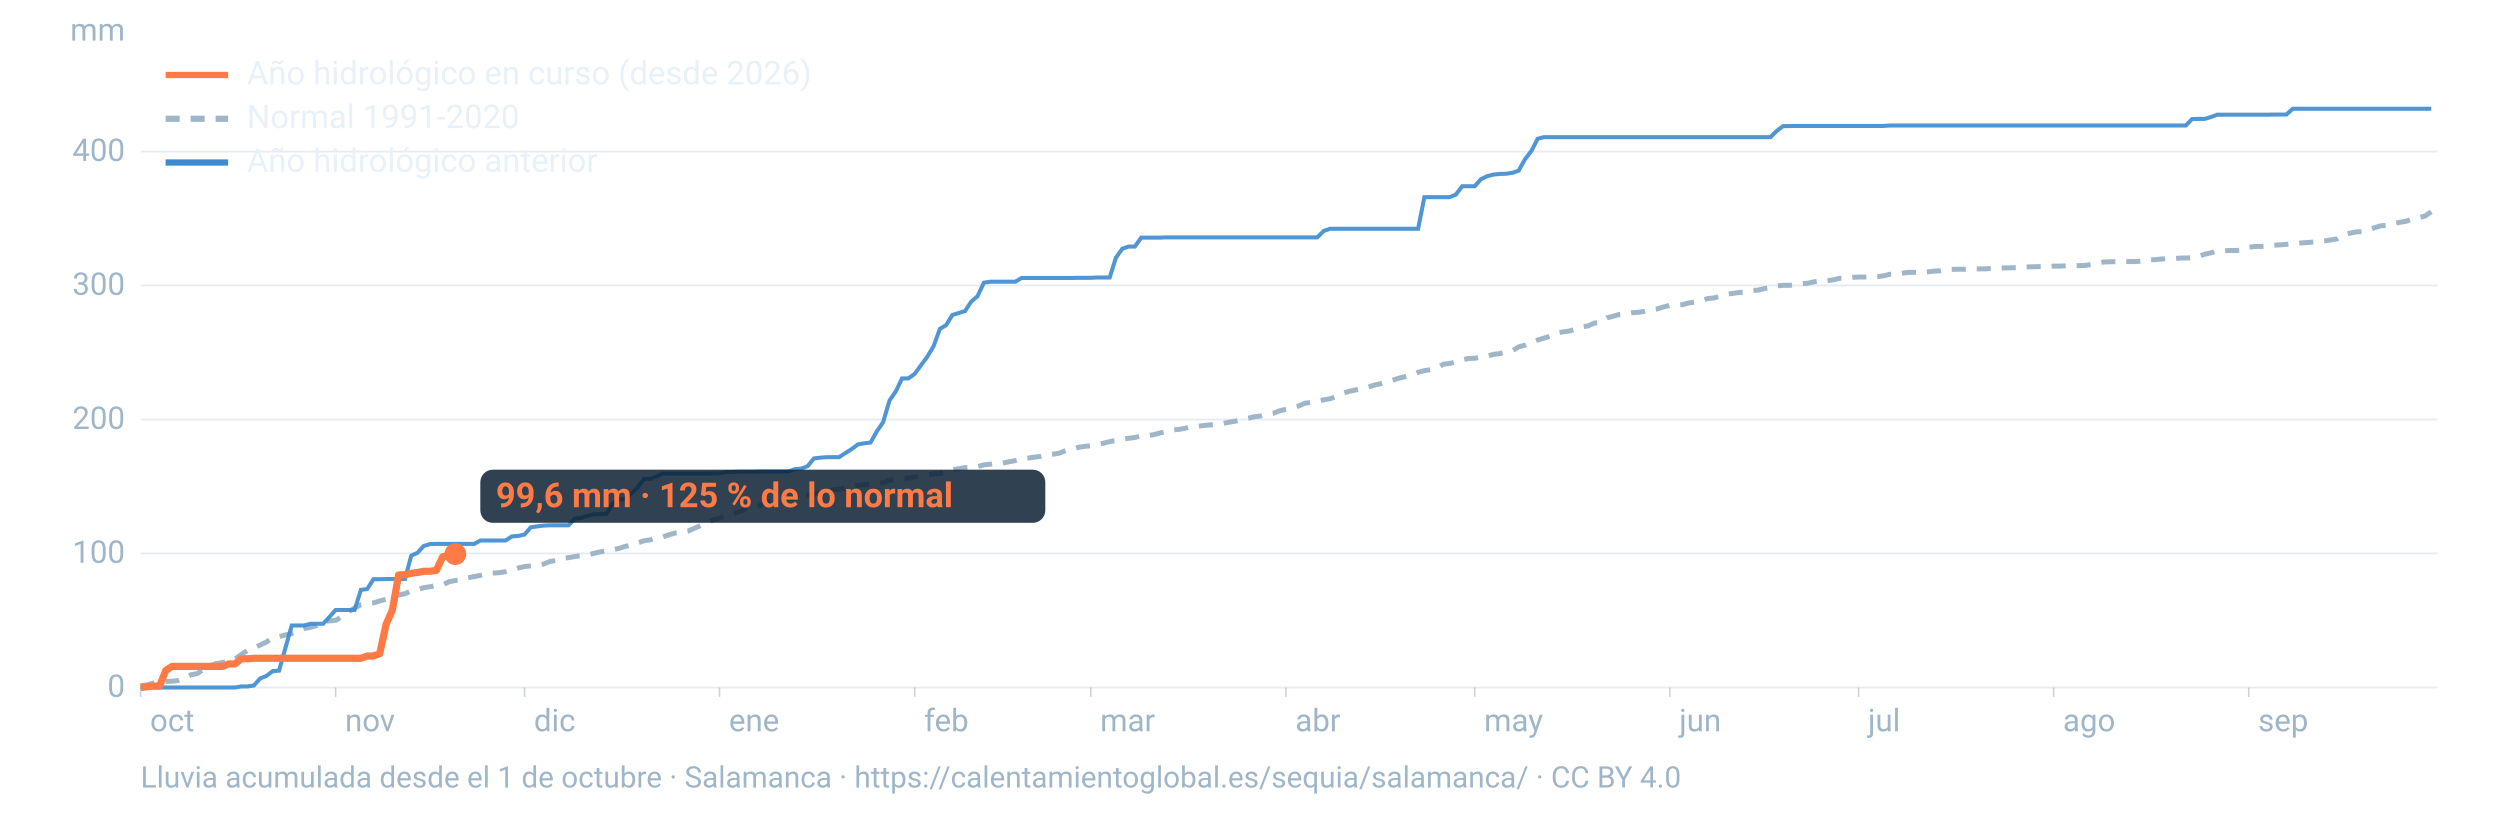
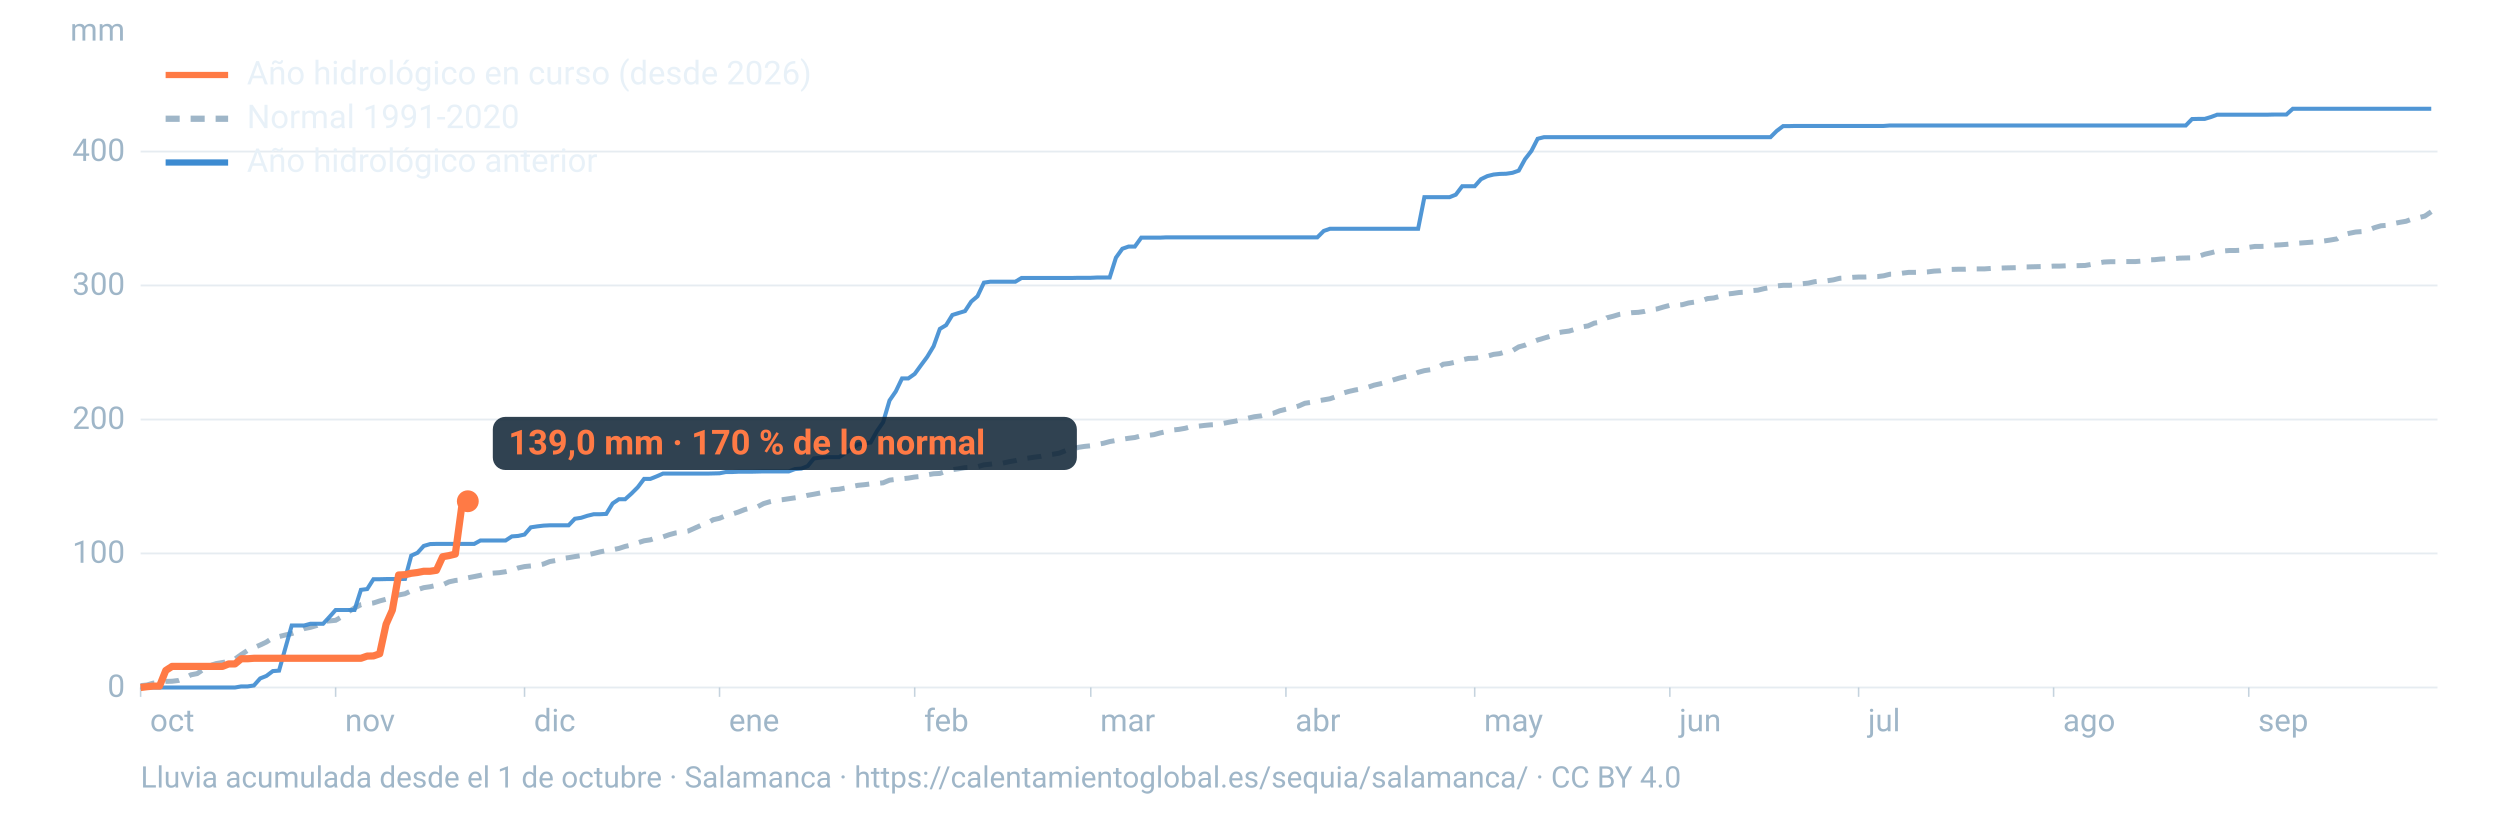
<svg xmlns="http://www.w3.org/2000/svg" viewBox="0 0 1600 520" width="1600" height="520" role="img" aria-labelledby="t d" font-family="-apple-system,BlinkMacSystemFont,'Segoe UI',Roboto,Helvetica,Arial,sans-serif">
  <line x1="90" x2="1560" y1="440.0" y2="440.0" stroke="#9fb6c8" stroke-opacity="0.25" stroke-width="1.2" />
  <text x="80" y="446.0" font-size="20" fill="#9fb6c8" text-anchor="end">0</text>
  <line x1="90" x2="1560" y1="354.2" y2="354.2" stroke="#9fb6c8" stroke-opacity="0.25" stroke-width="1.2" />
  <text x="80" y="360.2" font-size="20" fill="#9fb6c8" text-anchor="end">100</text>
  <line x1="90" x2="1560" y1="268.5" y2="268.5" stroke="#9fb6c8" stroke-opacity="0.25" stroke-width="1.2" />
  <text x="80" y="274.5" font-size="20" fill="#9fb6c8" text-anchor="end">200</text>
  <line x1="90" x2="1560" y1="182.7" y2="182.7" stroke="#9fb6c8" stroke-opacity="0.25" stroke-width="1.2" />
  <text x="80" y="188.7" font-size="20" fill="#9fb6c8" text-anchor="end">300</text>
  <line x1="90" x2="1560" y1="97.0" y2="97.0" stroke="#9fb6c8" stroke-opacity="0.25" stroke-width="1.2" />
  <text x="80" y="103.0" font-size="20" fill="#9fb6c8" text-anchor="end">400</text>
  <text x="80" y="26" font-size="20" fill="#9fb6c8" text-anchor="end">mm</text>
  <text x="96.0" y="468" font-size="20" fill="#9fb6c8">oct</text>
  <line x1="90.0" x2="90.0" y1="440" y2="446" stroke="#9fb6c8" stroke-opacity="0.6" />
  <text x="220.8" y="468" font-size="20" fill="#9fb6c8">nov</text>
  <line x1="214.8" x2="214.8" y1="440" y2="446" stroke="#9fb6c8" stroke-opacity="0.6" />
  <text x="341.7" y="468" font-size="20" fill="#9fb6c8">dic</text>
  <line x1="335.7" x2="335.7" y1="440" y2="446" stroke="#9fb6c8" stroke-opacity="0.6" />
  <text x="466.5" y="468" font-size="20" fill="#9fb6c8">ene</text>
  <line x1="460.5" x2="460.5" y1="440" y2="446" stroke="#9fb6c8" stroke-opacity="0.6" />
  <text x="591.4" y="468" font-size="20" fill="#9fb6c8">feb</text>
  <line x1="585.4" x2="585.4" y1="440" y2="446" stroke="#9fb6c8" stroke-opacity="0.6" />
  <text x="704.1" y="468" font-size="20" fill="#9fb6c8">mar</text>
  <line x1="698.1" x2="698.1" y1="440" y2="446" stroke="#9fb6c8" stroke-opacity="0.6" />
  <text x="829.0" y="468" font-size="20" fill="#9fb6c8">abr</text>
  <line x1="823.0" x2="823.0" y1="440" y2="446" stroke="#9fb6c8" stroke-opacity="0.6" />
  <text x="949.8" y="468" font-size="20" fill="#9fb6c8">may</text>
  <line x1="943.8" x2="943.8" y1="440" y2="446" stroke="#9fb6c8" stroke-opacity="0.6" />
  <text x="1074.7" y="468" font-size="20" fill="#9fb6c8">jun</text>
  <line x1="1068.7" x2="1068.7" y1="440" y2="446" stroke="#9fb6c8" stroke-opacity="0.6" />
  <text x="1195.5" y="468" font-size="20" fill="#9fb6c8">jul</text>
  <line x1="1189.5" x2="1189.5" y1="440" y2="446" stroke="#9fb6c8" stroke-opacity="0.6" />
  <text x="1320.3" y="468" font-size="20" fill="#9fb6c8">ago</text>
  <line x1="1314.3" x2="1314.3" y1="440" y2="446" stroke="#9fb6c8" stroke-opacity="0.6" />
  <text x="1445.2" y="468" font-size="20" fill="#9fb6c8">sep</text>
  <line x1="1439.2" x2="1439.2" y1="440" y2="446" stroke="#9fb6c8" stroke-opacity="0.6" />
  <path d="M90.0,438.8L94.0,438.4L98.1,437.2L102.1,436.8L106.1,436.1L110.1,436.0L114.2,435.5L118.2,434.0L122.2,431.9L126.2,431.1L130.3,428.3L134.3,426.0L138.3,424.7L142.4,424.0L146.4,423.3L150.4,421.8L154.4,418.9L158.5,416.2L162.5,414.5L166.5,412.8L170.5,410.9L174.6,408.2L178.6,407.4L182.6,406.4L186.7,405.5L190.7,404.1L194.7,402.3L198.7,401.5L202.8,400.3L206.8,397.7L210.8,397.4L214.8,397.0L218.9,394.6L222.9,391.6L226.9,389.1L231.0,387.0L235.0,386.4L239.0,385.9L243.0,384.6L247.1,383.5L251.1,381.8L255.1,380.8L259.2,380.0L263.2,378.1L267.2,377.4L271.2,376.1L275.3,375.5L279.3,374.6L283.3,374.3L287.3,372.4L291.4,371.5L295.4,371.1L299.4,369.8L303.5,369.0L307.5,368.2L311.5,367.1L315.5,366.8L319.6,366.5L323.6,365.9L327.6,365.0L331.6,363.5L335.7,362.6L339.7,362.2L343.7,361.8L347.8,361.0L351.8,359.4L355.8,358.7L359.8,357.4L363.9,356.9L367.9,356.2L371.9,355.6L375.9,355.1L380.0,354.2L384.0,353.2L388.0,352.4L392.1,351.8L396.1,351.0L400.1,349.7L404.1,348.8L408.2,347.4L412.2,346.1L416.2,345.5L420.2,344.1L424.3,343.6L428.3,342.2L432.3,341.1L436.4,340.6L440.4,339.9L444.4,338.1L448.4,336.3L452.5,334.9L456.5,332.6L460.5,331.7L464.5,330.0L468.6,329.0L472.6,327.7L476.6,326.1L480.7,325.1L484.7,324.4L488.7,322.3L492.7,321.1L496.8,320.2L500.8,319.8L504.8,319.2L508.8,318.6L512.9,318.0L516.9,317.0L520.9,316.3L525.0,315.5L529.0,314.3L533.0,313.4L537.0,313.1L541.1,312.3L545.1,311.4L549.1,310.6L553.2,310.2L557.2,309.7L561.2,309.4L565.2,309.0L569.3,307.3L573.3,306.8L577.3,306.4L581.3,306.0L585.4,305.3L589.4,304.9L593.4,303.9L597.5,303.2L601.5,303.0L605.5,301.6L609.5,300.6L613.6,300.0L617.6,299.3L621.6,299.1L625.6,298.7L629.7,297.5L633.7,297.1L637.7,296.5L641.8,296.4L645.8,295.5L649.8,294.8L653.8,293.7L657.9,293.2L661.9,292.6L665.9,292.1L669.9,291.2L674.0,290.7L678.0,290.0L682.0,288.4L686.1,287.6L690.1,286.3L694.1,285.7L698.1,285.3L702.2,284.4L706.2,283.7L710.2,282.6L714.2,281.9L718.3,281.1L722.3,280.5L726.3,280.0L730.4,278.9L734.4,278.7L738.4,278.2L742.4,277.1L746.5,276.2L750.5,275.2L754.5,274.8L758.5,274.1L762.6,273.0L766.6,272.8L770.6,272.3L774.7,271.9L778.7,271.7L782.7,271.0L786.7,270.2L790.8,269.5L794.8,268.5L798.8,267.6L802.8,266.7L806.9,266.2L810.9,265.1L814.9,264.5L819.0,262.9L823.0,261.9L827.0,261.0L831.0,259.9L835.1,258.1L839.1,257.5L843.1,256.6L847.2,255.9L851.2,255.2L855.2,253.8L859.2,251.7L863.3,250.5L867.3,249.6L871.3,248.9L875.3,247.9L879.4,246.5L883.4,245.6L887.4,244.5L891.5,243.2L895.5,242.0L899.5,241.0L903.5,240.1L907.6,238.3L911.6,237.2L915.6,236.6L919.6,235.6L923.7,233.1L927.7,232.6L931.7,231.7L935.8,230.3L939.8,229.4L943.8,229.3L947.8,228.6L951.9,227.9L955.9,226.8L959.9,226.3L963.9,225.0L968.0,224.4L972.0,222.0L976.0,220.9L980.1,219.1L984.1,217.6L988.1,216.4L992.1,215.2L996.2,213.1L1000.2,212.4L1004.2,211.9L1008.2,210.7L1012.3,209.2L1016.3,208.6L1020.3,206.8L1024.4,206.2L1028.4,203.4L1032.4,202.4L1036.4,201.2L1040.5,200.6L1044.5,200.1L1048.5,199.9L1052.5,199.3L1056.6,198.2L1060.6,197.7L1064.6,196.5L1068.7,195.4L1072.7,195.3L1076.7,195.0L1080.7,193.9L1084.8,193.3L1088.8,192.6L1092.8,191.1L1096.8,190.7L1100.9,189.6L1104.9,188.2L1108.9,187.8L1113.0,187.2L1117.0,187.0L1121.0,186.0L1125.0,185.7L1129.1,184.7L1133.1,184.0L1137.1,183.0L1141.2,182.6L1145.2,182.6L1149.2,182.3L1153.2,181.6L1157.3,181.2L1161.3,180.3L1165.3,179.8L1169.3,179.7L1173.4,179.1L1177.4,178.1L1181.4,177.9L1185.5,177.5L1189.5,177.3L1193.5,177.3L1197.5,177.1L1201.6,177.0L1205.6,176.5L1209.6,175.5L1213.6,175.4L1217.7,174.8L1221.7,174.3L1225.7,174.3L1229.8,174.2L1233.8,174.0L1237.8,173.5L1241.8,173.3L1245.9,172.5L1249.9,172.4L1253.9,172.3L1257.9,172.3L1262.0,172.1L1266.0,172.1L1270.0,172.1L1274.1,171.8L1278.1,171.7L1282.1,171.5L1286.1,171.4L1290.2,171.3L1294.2,170.8L1298.2,170.8L1302.2,170.7L1306.3,170.6L1310.3,170.6L1314.3,170.3L1318.4,170.3L1322.4,170.1L1326.4,170.1L1330.4,170.0L1334.5,169.9L1338.5,169.2L1342.5,168.4L1346.5,167.7L1350.6,167.5L1354.6,167.5L1358.6,167.4L1362.7,167.4L1366.7,167.4L1370.7,167.1L1374.7,166.3L1378.8,166.2L1382.8,165.8L1386.8,165.6L1390.8,165.6L1394.9,165.2L1398.9,165.1L1402.9,165.0L1407.0,164.1L1411.0,162.7L1415.0,161.8L1419.0,160.7L1423.1,160.6L1427.1,160.3L1431.1,160.3L1435.2,160.1L1439.2,158.3L1443.2,157.7L1447.2,157.7L1451.3,157.6L1455.3,156.9L1459.3,156.7L1463.3,156.4L1467.4,156.0L1471.4,155.6L1475.4,155.3L1479.5,155.0L1483.5,154.7L1487.5,154.2L1491.5,153.6L1495.6,152.9L1499.6,150.3L1503.6,149.3L1507.6,148.5L1511.7,148.2L1515.7,147.3L1519.7,145.7L1523.8,144.5L1527.8,144.2L1531.8,143.1L1535.8,142.3L1539.9,141.6L1543.9,140.1L1547.9,139.3L1551.9,138.3L1556.0,135.5" fill="none" stroke="#9fb6c8" stroke-width="3.2" stroke-dasharray="9 7" />
  <path d="M90.0,440.0L94.0,440.0L98.1,440.0L102.1,440.0L106.1,440.0L110.1,440.0L114.2,440.0L118.2,440.0L122.2,440.0L126.2,440.0L130.3,440.0L134.3,440.0L138.3,440.0L142.4,440.0L146.4,440.0L150.4,440.0L154.4,439.3L158.5,439.3L162.5,438.7L166.5,434.2L170.5,432.6L174.6,429.5L178.6,429.2L182.6,414.9L186.7,400.3L190.7,400.3L194.7,400.3L198.7,399.2L202.8,399.2L206.8,399.2L210.8,394.9L214.8,390.4L218.9,390.4L222.9,390.4L226.9,390.4L231.0,377.5L235.0,377.0L239.0,370.7L243.0,370.7L247.1,370.6L251.1,370.6L255.1,370.6L259.2,370.5L263.2,355.6L267.2,353.8L271.2,349.4L275.3,348.2L279.3,348.1L283.3,348.1L287.3,348.1L291.4,348.1L295.4,348.1L299.4,348.1L303.5,348.1L307.5,345.9L311.5,345.9L315.5,345.9L319.6,345.9L323.6,345.9L327.6,343.3L331.6,343.0L335.7,342.1L339.7,337.5L343.7,336.9L347.8,336.4L351.8,336.2L355.8,336.2L359.8,336.2L363.9,336.2L367.9,332.0L371.9,331.4L375.9,330.1L380.0,329.1L384.0,329.1L388.0,328.9L392.1,322.2L396.1,319.5L400.1,319.5L404.1,315.9L408.2,311.8L412.2,306.5L416.2,306.5L420.2,304.9L424.3,303.1L428.3,303.1L432.3,303.1L436.4,303.1L440.4,303.1L444.4,303.1L448.4,303.1L452.5,303.1L456.5,303.0L460.5,302.9L464.5,302.1L468.6,302.1L472.6,301.9L476.6,301.9L480.7,301.9L484.7,301.8L488.7,301.7L492.7,301.7L496.8,301.7L500.8,301.7L504.8,301.7L508.8,300.2L512.9,299.9L516.9,298.3L520.9,293.4L525.0,292.9L529.0,292.6L533.0,292.6L537.0,292.6L541.1,289.9L545.1,287.4L549.1,284.4L553.2,283.7L557.2,283.2L561.2,276.0L565.2,270.2L569.3,256.3L573.3,250.5L577.3,242.2L581.3,242.2L585.4,239.3L589.4,233.8L593.4,228.4L597.5,221.6L601.5,210.5L605.5,208.1L609.5,201.6L613.6,200.3L617.6,199.1L621.6,193.0L625.6,189.6L629.7,180.9L633.7,180.3L637.7,180.3L641.8,180.3L645.8,180.3L649.8,180.3L653.8,177.9L657.9,177.9L661.9,177.9L665.9,177.9L669.9,177.9L674.0,177.9L678.0,177.9L682.0,177.9L686.1,177.9L690.1,177.8L694.1,177.8L698.1,177.8L702.2,177.6L706.2,177.6L710.2,177.6L714.2,164.9L718.3,159.2L722.3,157.8L726.3,157.8L730.4,152.1L734.4,152.1L738.4,152.1L742.4,152.1L746.5,151.9L750.5,151.9L754.5,151.9L758.5,151.9L762.6,151.9L766.6,151.9L770.6,151.9L774.7,151.9L778.7,151.9L782.7,151.9L786.7,151.9L790.8,151.9L794.8,151.9L798.8,151.9L802.8,151.9L806.9,151.9L810.9,151.9L814.9,151.9L819.0,151.9L823.0,151.9L827.0,151.9L831.0,151.9L835.1,151.9L839.1,151.9L843.1,151.9L847.2,147.8L851.2,146.4L855.2,146.4L859.2,146.4L863.3,146.4L867.3,146.4L871.3,146.4L875.3,146.4L879.4,146.4L883.4,146.4L887.4,146.4L891.5,146.4L895.5,146.4L899.5,146.4L903.5,146.4L907.6,146.4L911.6,126.2L915.6,126.2L919.6,126.2L923.7,126.2L927.7,126.2L931.7,124.6L935.8,119.2L939.8,119.2L943.8,119.2L947.8,114.7L951.9,112.7L955.9,111.7L959.9,111.3L963.9,111.2L968.0,110.6L972.0,109.2L976.0,101.9L980.1,96.6L984.1,88.8L988.1,87.8L992.1,87.8L996.2,87.8L1000.2,87.8L1004.2,87.8L1008.2,87.8L1012.3,87.8L1016.3,87.8L1020.3,87.8L1024.4,87.8L1028.4,87.8L1032.4,87.8L1036.4,87.8L1040.5,87.8L1044.5,87.8L1048.5,87.8L1052.5,87.8L1056.6,87.8L1060.6,87.8L1064.6,87.8L1068.7,87.8L1072.7,87.8L1076.7,87.8L1080.7,87.8L1084.8,87.8L1088.8,87.8L1092.8,87.8L1096.8,87.8L1100.9,87.8L1104.9,87.8L1108.9,87.8L1113.0,87.8L1117.0,87.8L1121.0,87.8L1125.0,87.8L1129.1,87.8L1133.1,87.8L1137.1,83.8L1141.2,80.7L1145.2,80.7L1149.2,80.6L1153.2,80.6L1157.3,80.6L1161.3,80.6L1165.3,80.6L1169.3,80.6L1173.4,80.6L1177.4,80.6L1181.4,80.6L1185.5,80.6L1189.5,80.6L1193.5,80.6L1197.5,80.6L1201.6,80.6L1205.6,80.6L1209.6,80.3L1213.6,80.3L1217.7,80.3L1221.7,80.3L1225.7,80.3L1229.8,80.3L1233.8,80.3L1237.8,80.3L1241.8,80.3L1245.9,80.3L1249.9,80.3L1253.9,80.3L1257.9,80.3L1262.0,80.3L1266.0,80.3L1270.0,80.3L1274.1,80.3L1278.1,80.3L1282.1,80.3L1286.1,80.3L1290.2,80.3L1294.2,80.3L1298.2,80.3L1302.2,80.3L1306.3,80.3L1310.3,80.3L1314.3,80.3L1318.4,80.3L1322.4,80.3L1326.4,80.3L1330.4,80.3L1334.5,80.3L1338.5,80.3L1342.5,80.3L1346.5,80.3L1350.6,80.3L1354.6,80.3L1358.6,80.3L1362.7,80.3L1366.7,80.3L1370.7,80.3L1374.7,80.3L1378.8,80.3L1382.8,80.3L1386.8,80.3L1390.8,80.3L1394.9,80.3L1398.9,80.3L1402.9,76.2L1407.0,76.1L1411.0,76.1L1415.0,74.9L1419.0,73.4L1423.1,73.4L1427.1,73.4L1431.1,73.4L1435.2,73.4L1439.2,73.4L1443.2,73.4L1447.2,73.4L1451.3,73.4L1455.3,73.3L1459.3,73.3L1463.3,73.3L1467.4,69.6L1471.4,69.6L1475.4,69.6L1479.5,69.6L1483.5,69.6L1487.5,69.6L1491.5,69.6L1495.6,69.6L1499.6,69.6L1503.6,69.6L1507.6,69.6L1511.7,69.6L1515.7,69.6L1519.7,69.6L1523.8,69.6L1527.8,69.6L1531.8,69.6L1535.8,69.6L1539.9,69.6L1543.9,69.6L1547.9,69.6L1551.9,69.6L1556.0,69.6" fill="none" stroke="#3d8bd1" stroke-width="2.6" stroke-opacity="0.9" />
-   <path d="M90.0,440.0L94.0,439.5L98.1,439.1L102.1,439.1L106.1,429.1L110.1,426.5L114.2,426.5L118.2,426.5L122.2,426.5L126.2,426.5L130.3,426.5L134.3,426.5L138.3,426.5L142.4,426.5L146.4,424.9L150.4,424.9L154.4,421.6L158.5,421.6L162.5,421.3L166.5,421.3L170.5,421.3L174.6,421.3L178.6,421.3L182.6,421.3L186.7,421.3L190.7,421.3L194.7,421.3L198.7,421.3L202.8,421.3L206.8,421.3L210.8,421.3L214.8,421.3L218.9,421.3L222.9,421.3L226.9,421.3L231.0,421.3L235.0,419.9L239.0,419.8L243.0,418.4L247.1,399.5L251.1,390.5L255.1,368.0L259.2,367.8L263.2,366.9L267.2,366.4L271.2,365.6L275.3,365.6L279.3,365.0L283.3,356.3L287.3,355.6L291.4,354.6" fill="none" stroke="#ff7a45" stroke-width="4.6" stroke-linejoin="round" />
-   <circle cx="291.4" cy="354.6" r="7" fill="#ff7a45" />
-   <rect x="307.4" y="300.6" width="361.6" height="34" rx="8" fill="#0c2133" fill-opacity="0.85" />
-   <text x="317.4" y="324.6" font-size="22" font-weight="700" fill="#ff7a45">99,6 mm · 125 % de lo normal</text>
+   <path d="M90.0,440.0L94.0,439.5L98.1,439.1L102.1,439.1L106.1,429.1L110.1,426.5L114.2,426.5L118.2,426.5L122.2,426.5L126.2,426.5L130.3,426.5L134.3,426.5L138.3,426.5L142.4,426.5L146.4,424.9L150.4,424.9L154.4,421.6L158.5,421.6L162.5,421.3L166.5,421.3L170.5,421.3L174.6,421.3L178.6,421.3L182.6,421.3L186.7,421.3L190.7,421.3L194.7,421.3L198.7,421.3L202.8,421.3L206.8,421.3L210.8,421.3L214.8,421.3L218.9,421.3L222.9,421.3L226.9,421.3L231.0,421.3L235.0,419.9L239.0,419.8L243.0,418.4L247.1,399.5L251.1,390.5L255.1,368.0L259.2,367.8L263.2,366.9L267.2,366.4L271.2,365.6L275.3,365.6L279.3,365.0L283.3,356.3L287.3,355.6L291.4,354.6L295.4,325.0L299.4,320.8" fill="none" stroke="#ff7a45" stroke-width="4.6" stroke-linejoin="round" />
+   <circle cx="299.4" cy="320.8" r="7" fill="#ff7a45" />
+   <rect x="315.4" y="266.8" width="373.8" height="34" rx="8" fill="#0c2133" fill-opacity="0.85" />
+   <text x="325.4" y="290.8" font-size="22" font-weight="700" fill="#ff7a45">139,0 mm · 170 % de lo normal</text>
  <line x1="106" x2="146" y1="48" y2="48" stroke="#ff7a45" stroke-width="4" />
  <text x="158" y="54" font-size="21" fill="#e8f1f8">Año hidrológico en curso (desde 2026)</text>
  <line x1="106" x2="146" y1="76" y2="76" stroke="#9fb6c8" stroke-width="4" stroke-dasharray="9 7" />
  <text x="158" y="82" font-size="21" fill="#e8f1f8">Normal 1991-2020</text>
  <line x1="106" x2="146" y1="104" y2="104" stroke="#3d8bd1" stroke-width="4" />
  <text x="158" y="110" font-size="21" fill="#e8f1f8">Año hidrológico anterior</text>
  <text x="90" y="504" font-size="19" fill="#9fb6c8">Lluvia acumulada desde el 1 de octubre · Salamanca · https://calentamientoglobal.es/sequia/salamanca/ · CC BY 4.0</text>
</svg>
